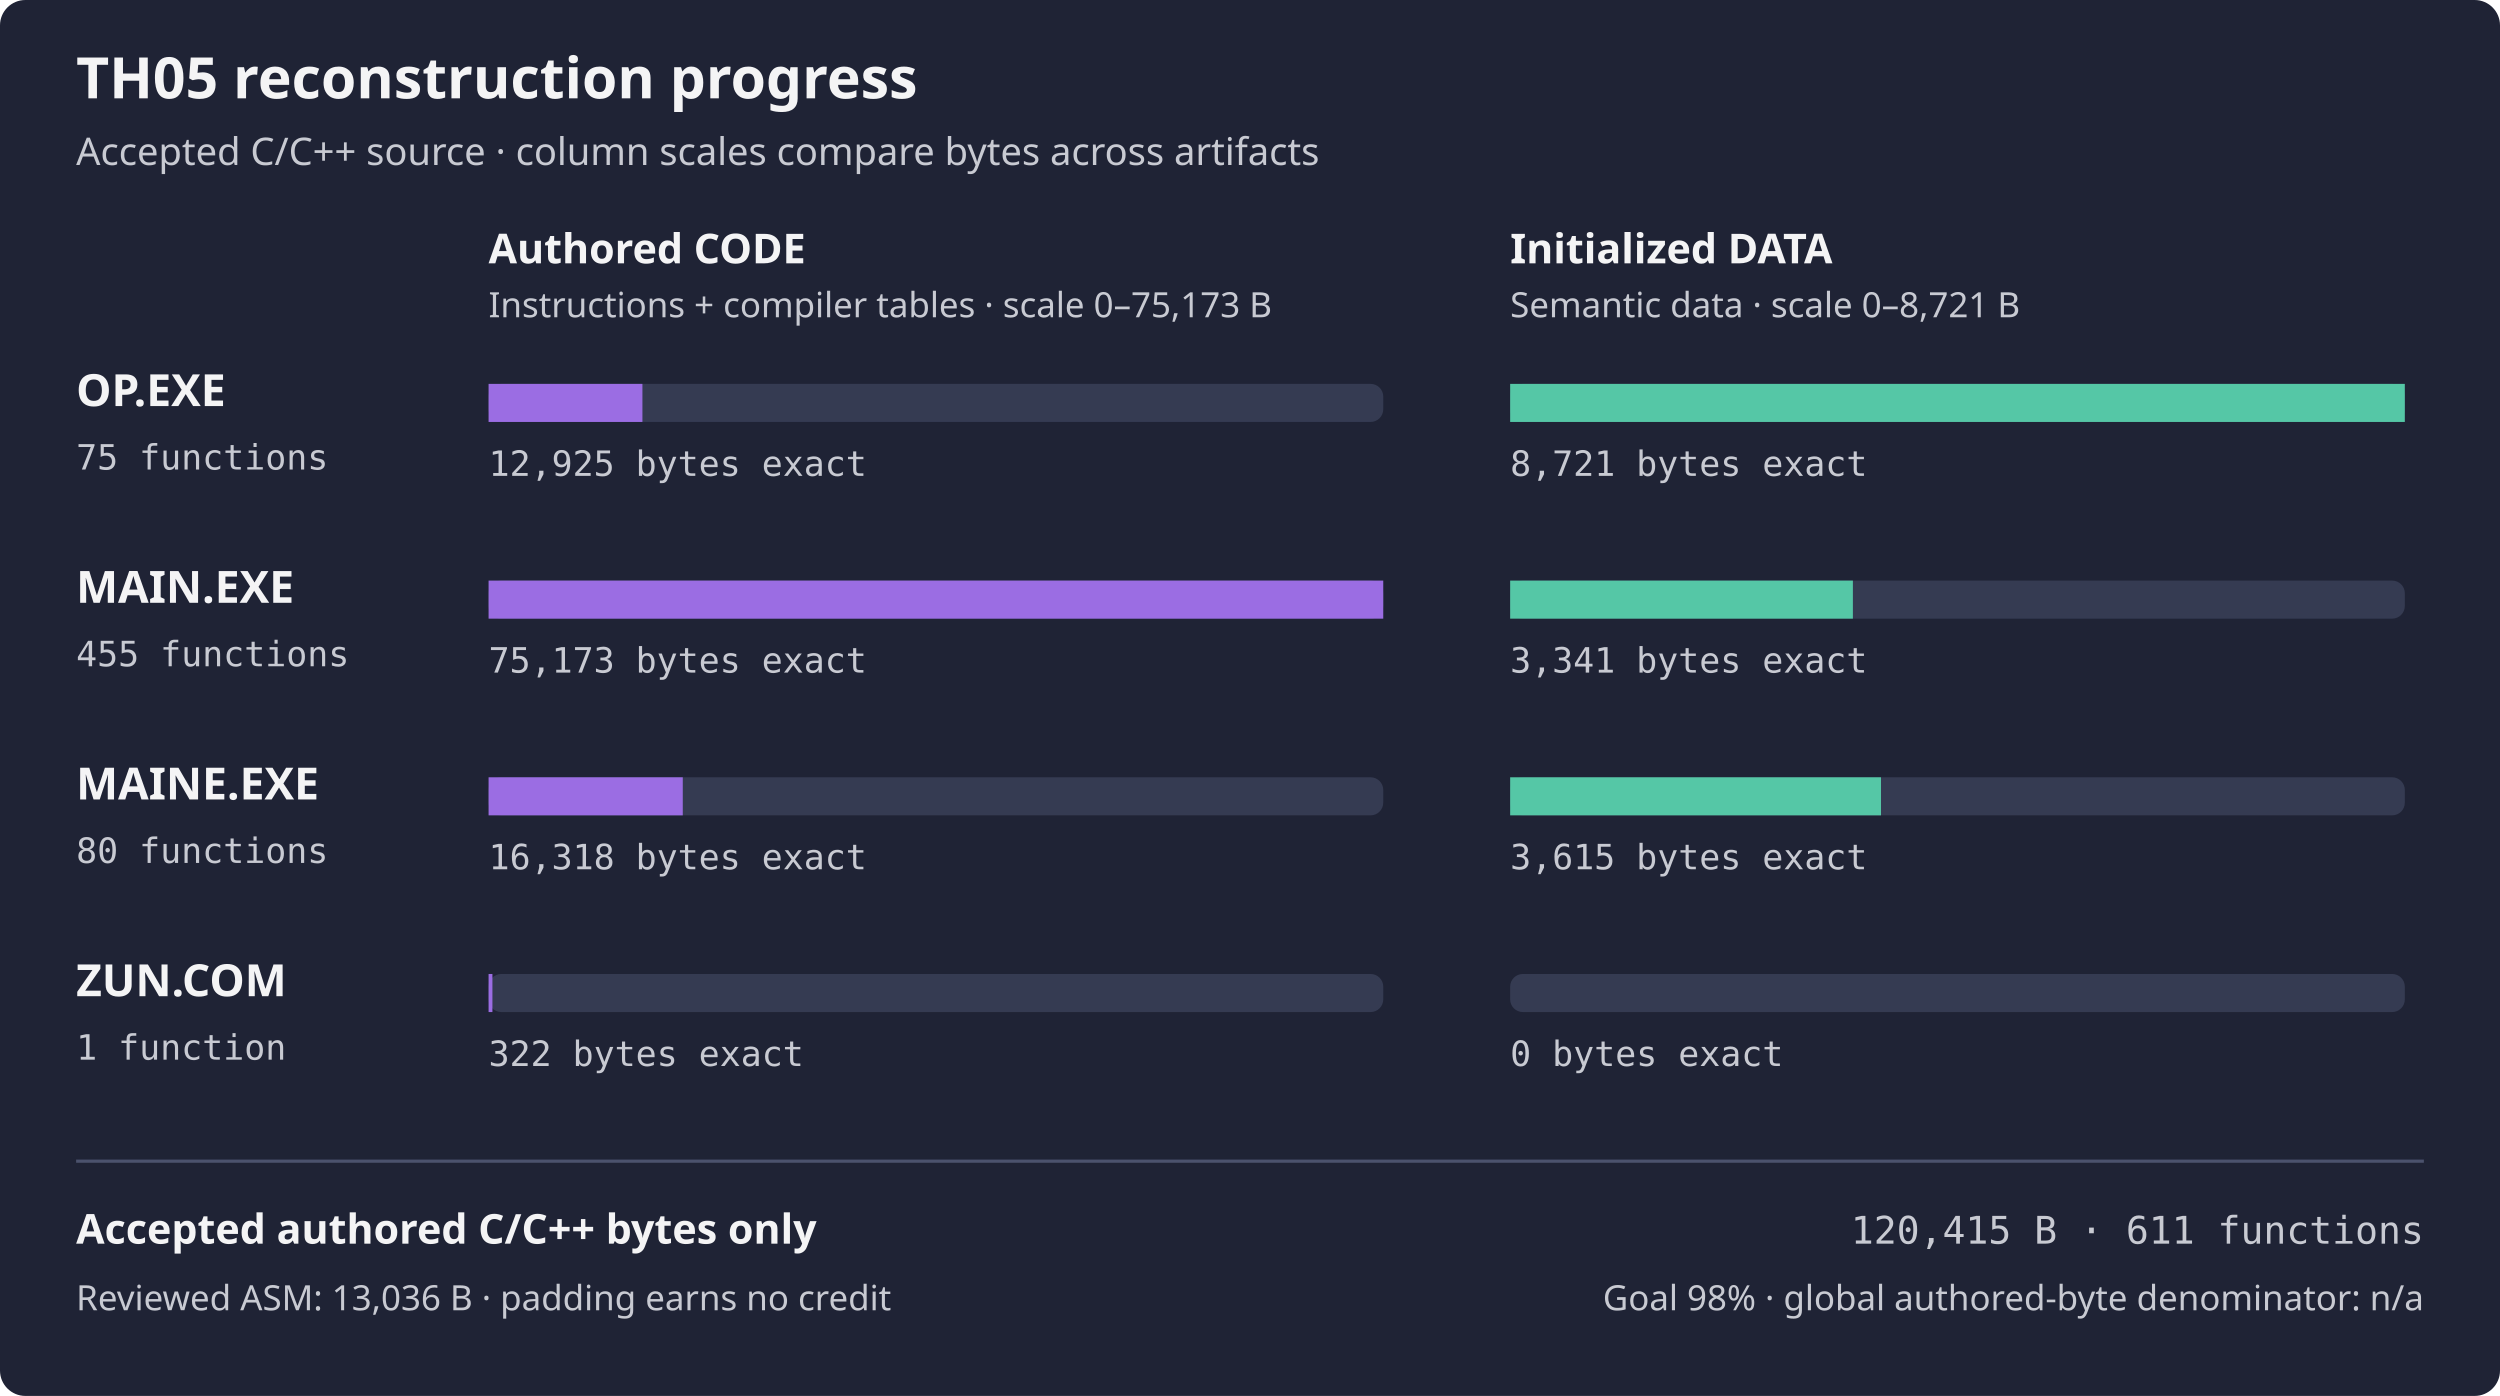
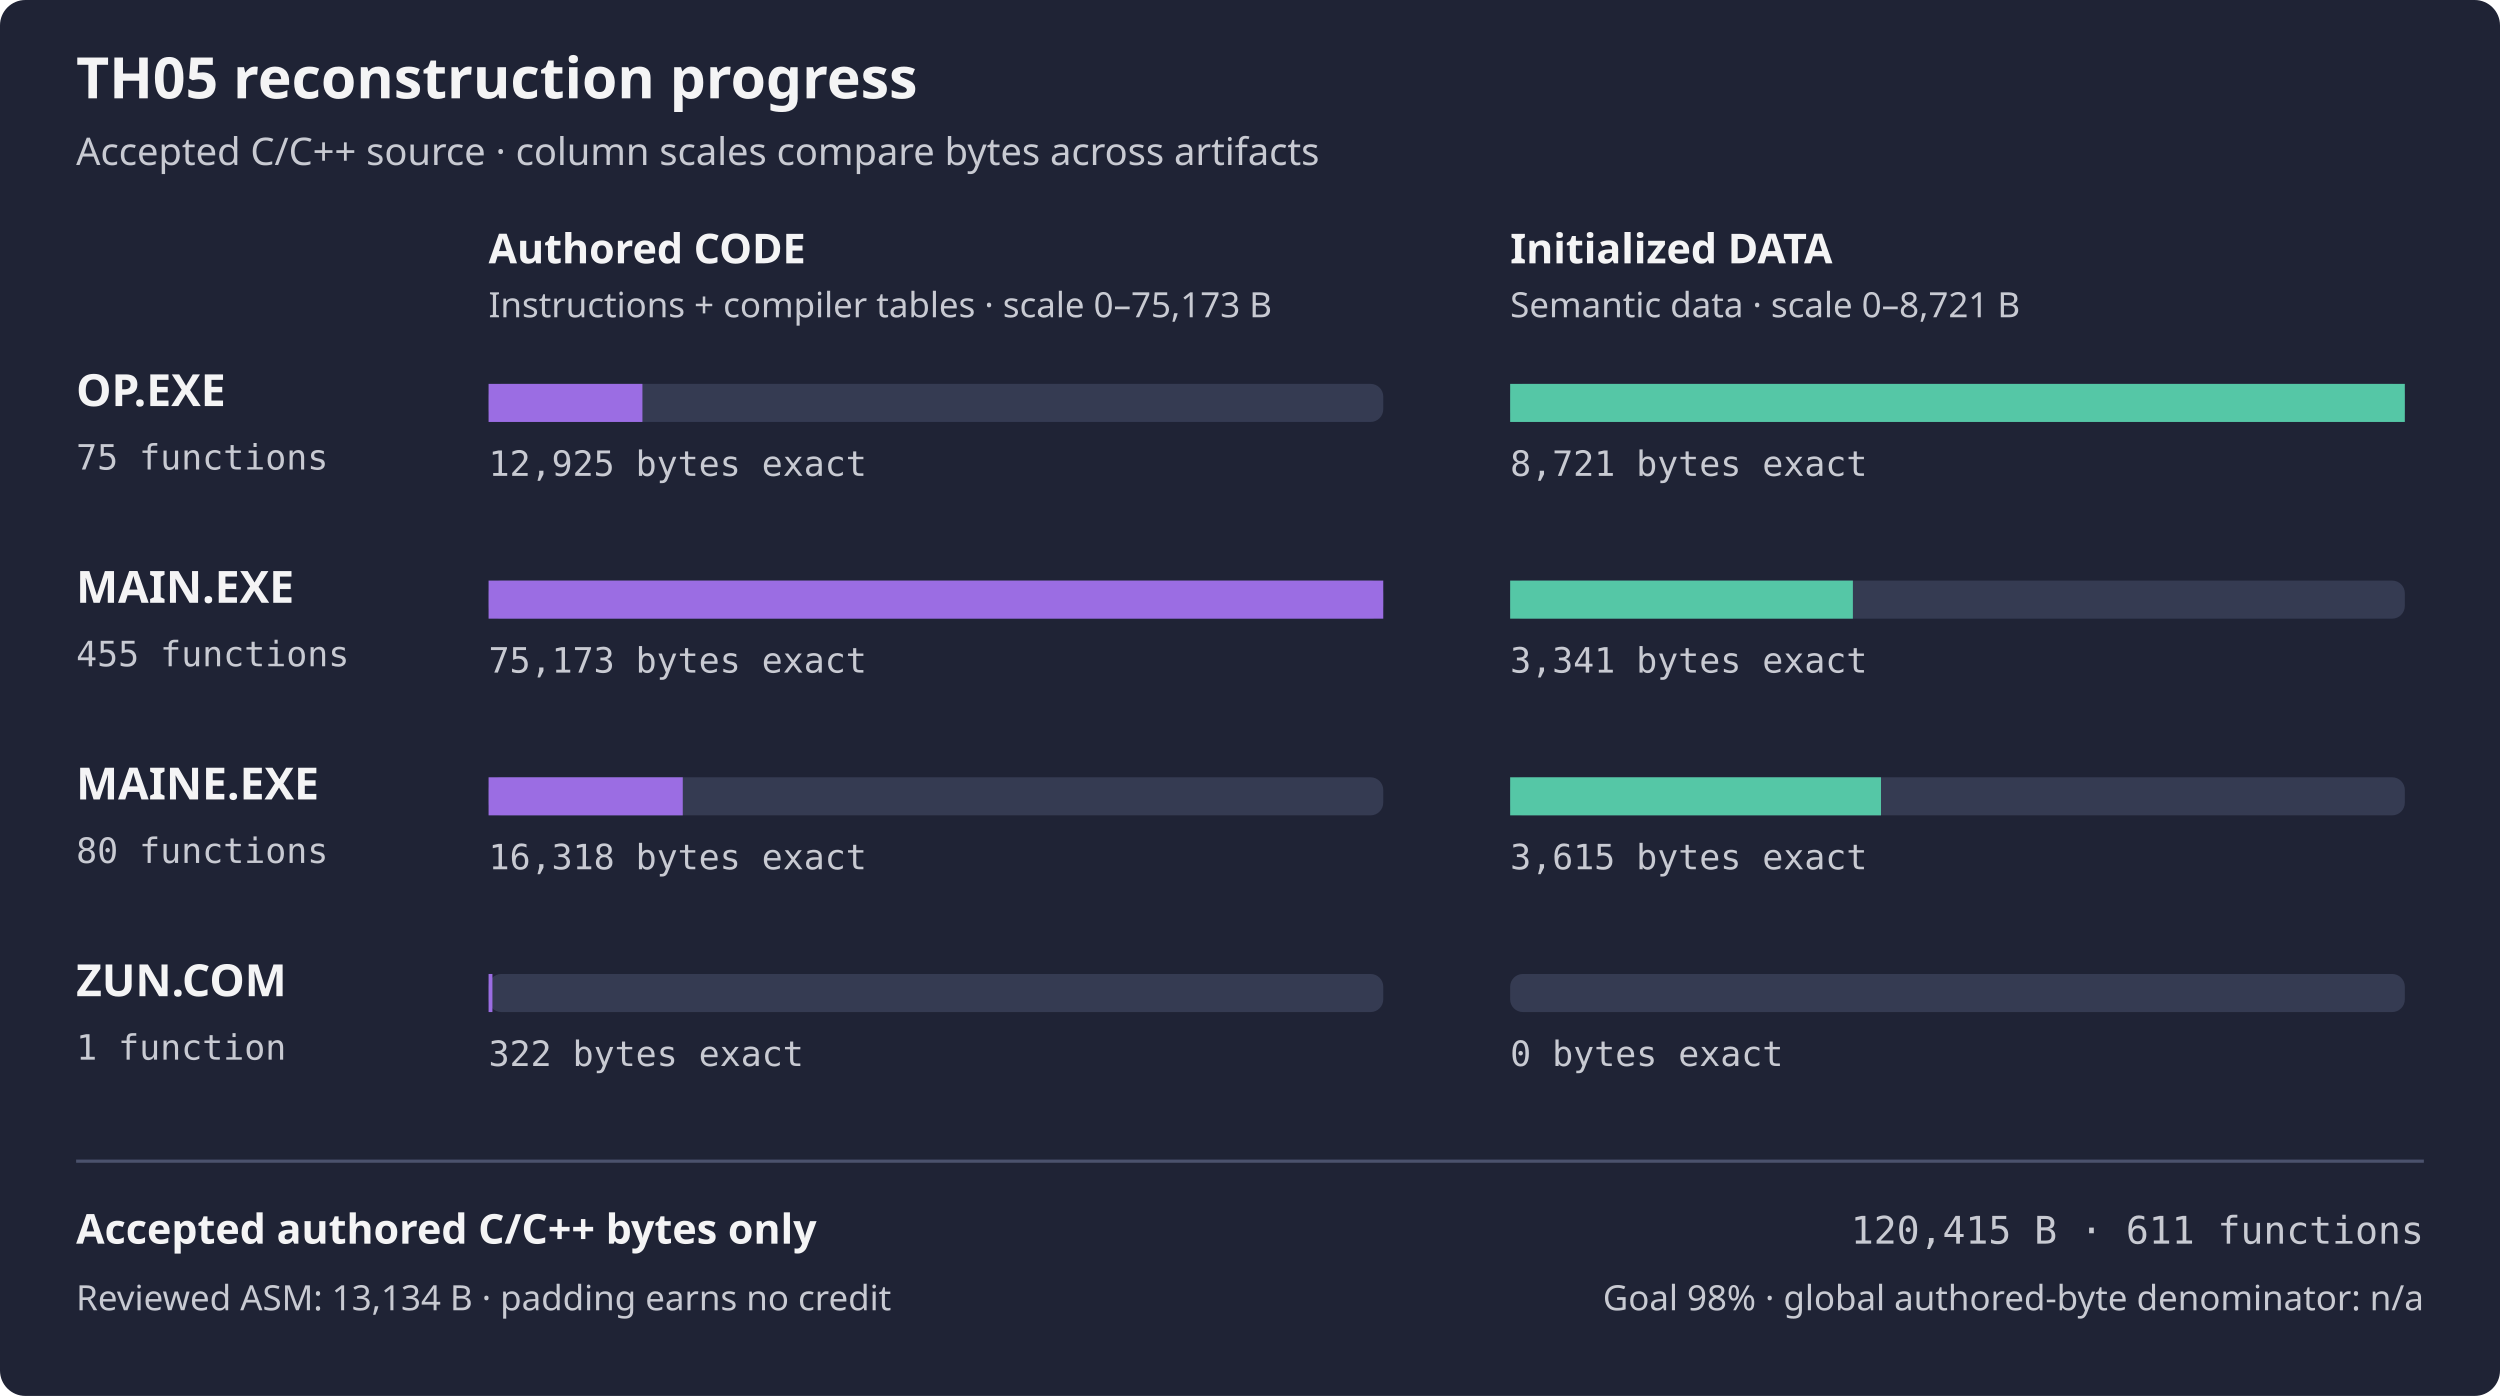
<svg xmlns="http://www.w3.org/2000/svg" width="788" height="440" viewBox="0 0 788 440" role="img" aria-labelledby="title desc">
  <rect width="788" height="440" rx="8" fill="#1f2335" />
  <text x="24" y="31" fill="#f4f4f5" font-family="sans-serif" font-size="18" font-weight="600">TH05 reconstruction progress</text>
  <text x="24" y="52" fill="#c8cad2" font-family="sans-serif" font-size="12">Accepted C/C++ source · column scales compare bytes across artifacts</text>
  <text x="154" y="83" fill="#f4f4f5" font-family="sans-serif" font-size="13" font-weight="600">Authored CODE</text>
  <text x="476" y="83" fill="#f4f4f5" font-family="sans-serif" font-size="13" font-weight="600">Initialized DATA</text>
  <text x="154" y="100" fill="#c8cad2" font-family="sans-serif" font-size="11">Instructions + compiler tables · scale 0–75,173 B</text>
  <text x="476" y="100" fill="#c8cad2" font-family="sans-serif" font-size="11">Semantic data · scale 0–8,721 B</text>
  <text x="24" y="128" fill="#f4f4f5" font-family="sans-serif" font-size="14" font-weight="600">OP.EXE</text>
  <text x="24" y="148" fill="#c8cad2" font-family="monospace" font-size="11">75 functions</text>
  <rect x="154" y="121" width="282" height="12" rx="4" fill="#353b52" />
  <rect x="154" y="121" width="48.49" height="12" fill="#9b6de3" />
  <rect x="476" y="121" width="282" height="12" rx="4" fill="#353b52" />
  <rect x="476" y="121" width="282.00" height="12" fill="#55c7a6" />
  <text x="154" y="150" fill="#c8cad2" font-family="monospace" font-size="11">12,925 bytes exact</text>
  <text x="476" y="150" fill="#c8cad2" font-family="monospace" font-size="11">8,721 bytes exact</text>
  <text x="24" y="190" fill="#f4f4f5" font-family="sans-serif" font-size="14" font-weight="600">MAIN.EXE</text>
  <text x="24" y="210" fill="#c8cad2" font-family="monospace" font-size="11">455 functions</text>
  <rect x="154" y="183" width="282" height="12" rx="4" fill="#353b52" />
  <rect x="154" y="183" width="282.00" height="12" fill="#9b6de3" />
  <rect x="476" y="183" width="282" height="12" rx="4" fill="#353b52" />
  <rect x="476" y="183" width="108.03" height="12" fill="#55c7a6" />
  <text x="154" y="212" fill="#c8cad2" font-family="monospace" font-size="11">75,173 bytes exact</text>
  <text x="476" y="212" fill="#c8cad2" font-family="monospace" font-size="11">3,341 bytes exact</text>
  <text x="24" y="252" fill="#f4f4f5" font-family="sans-serif" font-size="14" font-weight="600">MAINE.EXE</text>
  <text x="24" y="272" fill="#c8cad2" font-family="monospace" font-size="11">80 functions</text>
  <rect x="154" y="245" width="282" height="12" rx="4" fill="#353b52" />
  <rect x="154" y="245" width="61.21" height="12" fill="#9b6de3" />
  <rect x="476" y="245" width="282" height="12" rx="4" fill="#353b52" />
  <rect x="476" y="245" width="116.89" height="12" fill="#55c7a6" />
  <text x="154" y="274" fill="#c8cad2" font-family="monospace" font-size="11">16,318 bytes exact</text>
  <text x="476" y="274" fill="#c8cad2" font-family="monospace" font-size="11">3,615 bytes exact</text>
  <text x="24" y="314" fill="#f4f4f5" font-family="sans-serif" font-size="14" font-weight="600">ZUN.COM</text>
  <text x="24" y="334" fill="#c8cad2" font-family="monospace" font-size="11">1 function</text>
  <rect x="154" y="307" width="282" height="12" rx="4" fill="#353b52" />
  <rect x="154" y="307" width="1.21" height="12" fill="#9b6de3" />
  <rect x="476" y="307" width="282" height="12" rx="4" fill="#353b52" />
  <rect x="476" y="307" width="0.00" height="12" fill="#55c7a6" />
  <text x="154" y="336" fill="#c8cad2" font-family="monospace" font-size="11">322 bytes exact</text>
  <text x="476" y="336" fill="#c8cad2" font-family="monospace" font-size="11">0 bytes exact</text>
  <path d="M24 366 H764" stroke="#4b526d" />
  <text x="24" y="392" fill="#f4f4f5" font-family="sans-serif" font-size="13" font-weight="600">Accepted authored C/C++ bytes only</text>
  <text x="764" y="392" fill="#c8cad2" font-family="monospace" text-anchor="end" font-size="12">120,415 B · 611 functions</text>
-   <text x="24" y="413" fill="#c8cad2" font-family="sans-serif" font-size="11">Reviewed ASM: 13,036 B · padding earns no credit</text>
+   <text x="24" y="413" fill="#c8cad2" font-family="sans-serif" font-size="11">Reviewed ASM: 13,134 B · padding earns no credit</text>
  <text x="764" y="413" fill="#c8cad2" font-family="sans-serif" text-anchor="end" font-size="11">Goal 98% · global authored-byte denominator: n/a</text>
</svg>
